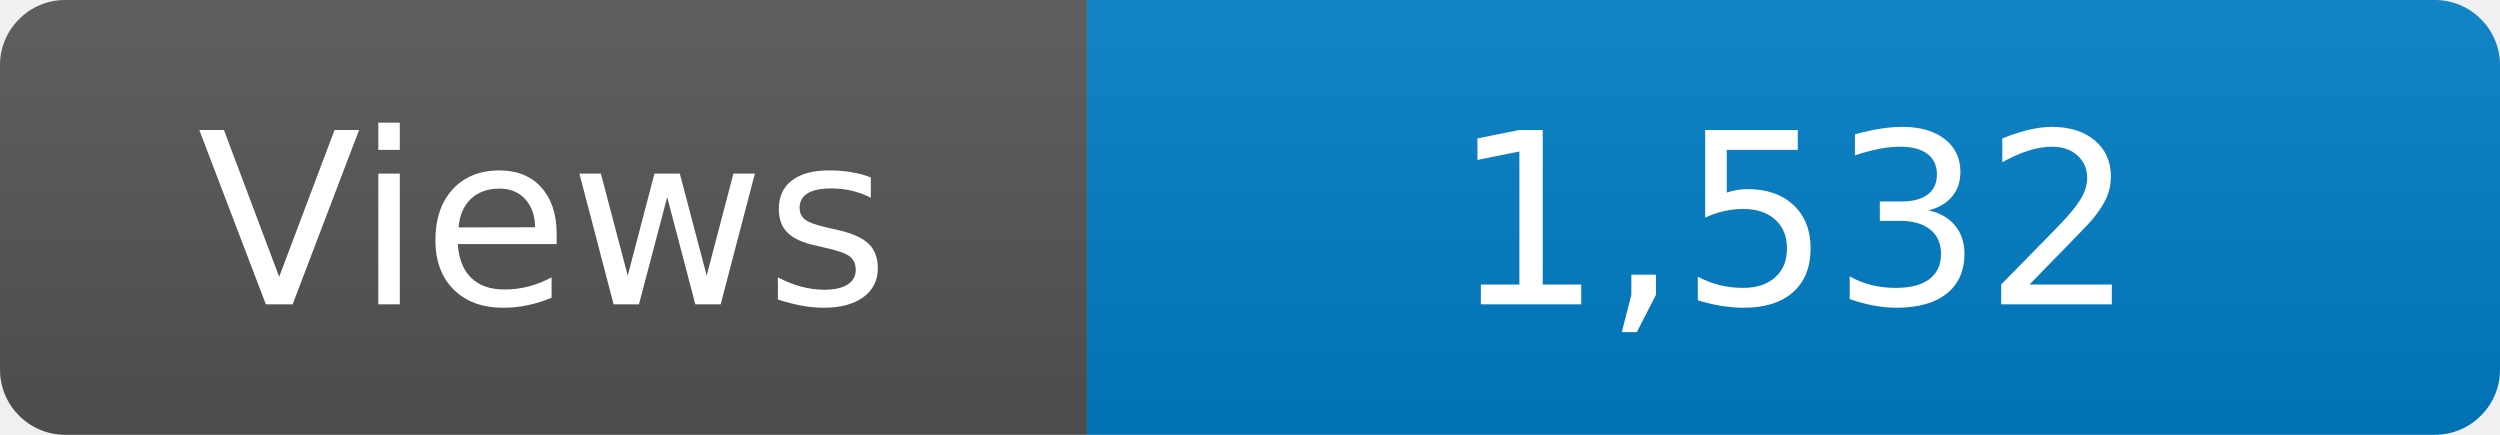
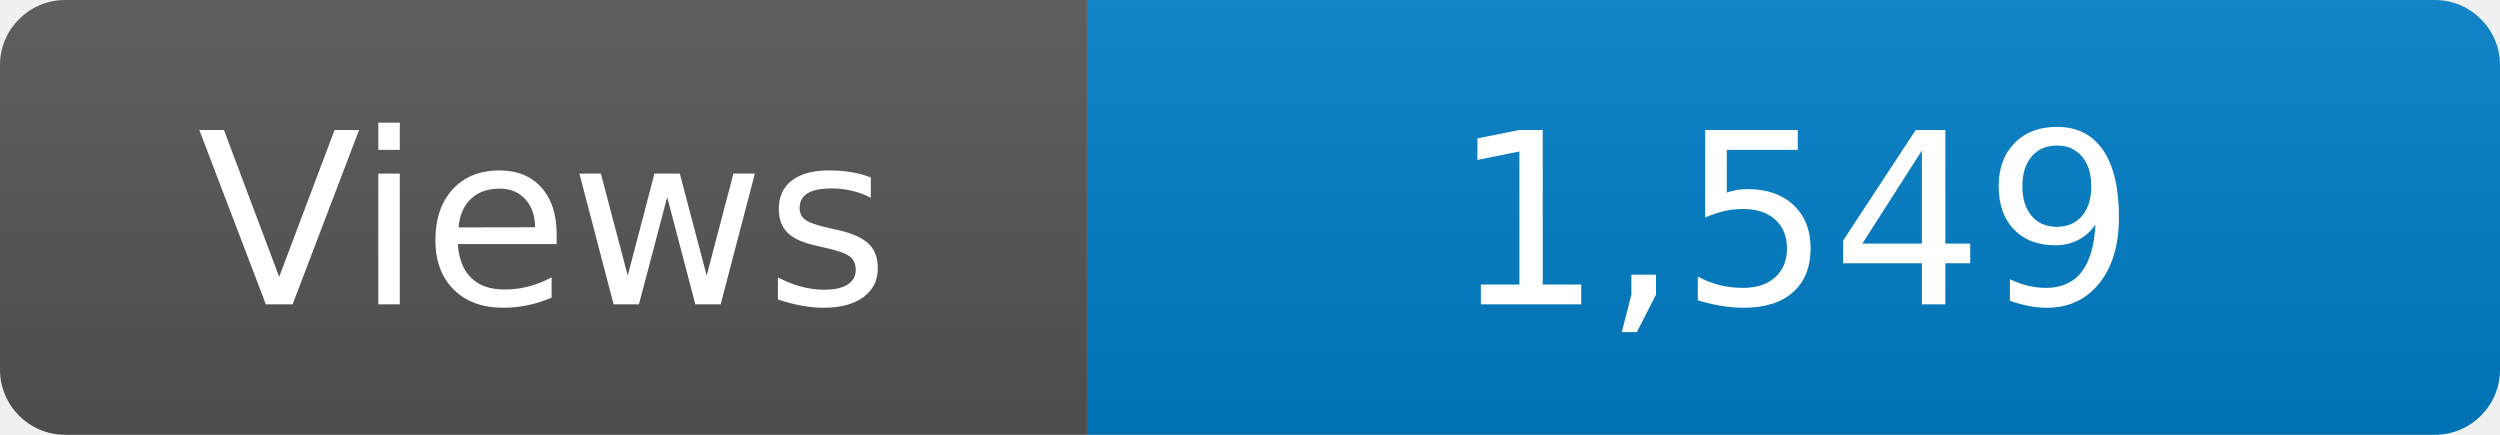
<svg xmlns="http://www.w3.org/2000/svg" width="115" height="20" role="img" aria-label="Maintained?: yes">
  <linearGradient id="s" x2="0" y2="100%">
    <stop offset="0" stop-color="#bbb" stop-opacity=".1" />
    <stop offset="1" stop-opacity=".1" />
  </linearGradient>
  <clipPath id="r">
    <rect width="115" height="20" rx="3" fill="#fff" />
  </clipPath>
  <g clip-path="url(#r)">
    <rect width="50" height="20" fill="#555" />
    <rect x="50" width="160" height="20" fill="#007ec6" />
    <rect width="115" height="20" fill="url(#s)" />
  </g>
  <g fill="#fff" text-anchor="middle" font-family="Verdana,Geneva,DejaVu Sans,sans-serif" font-size="110">
    <text x="250" y="140" transform="scale(.1)" fill="#fff">Views</text>
-     <text x="825" y="140" transform="scale(.1)" fill="#fff">1,532</text>
+     <text x="825" y="140" transform="scale(.1)" fill="#fff">1,549</text>
  </g>
</svg>
